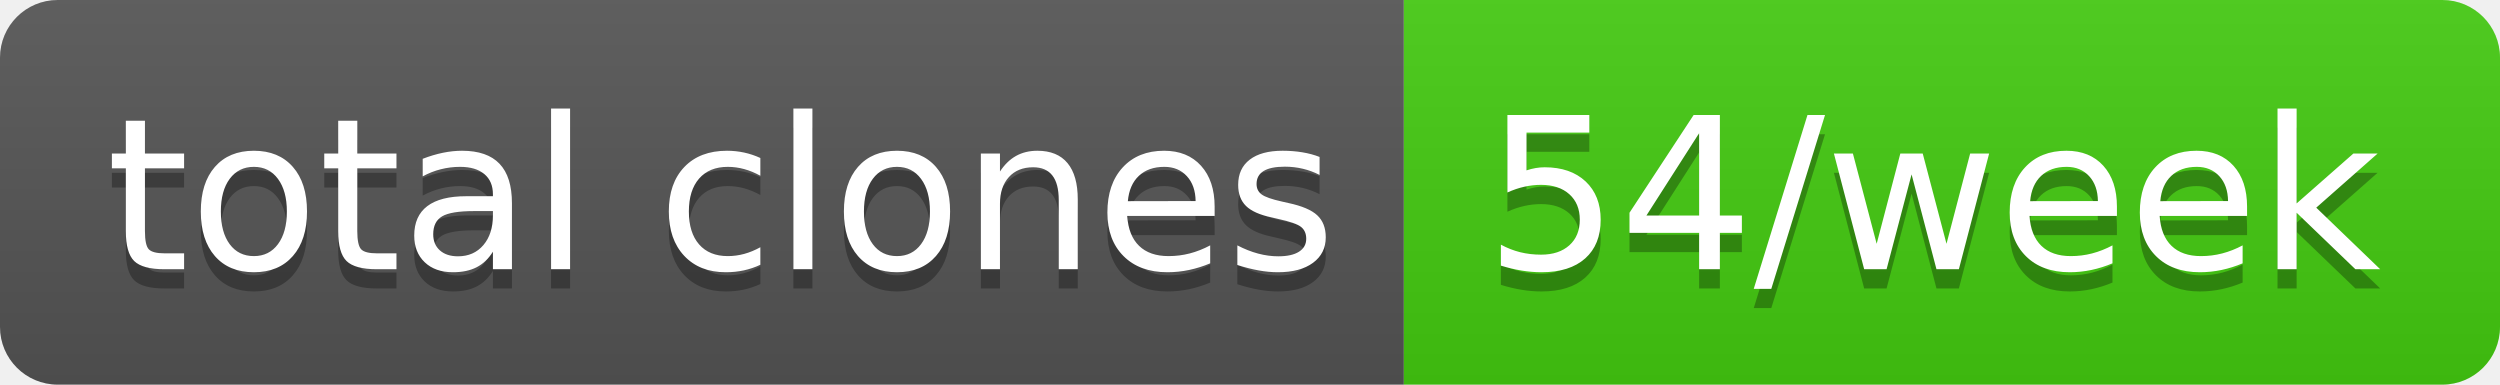
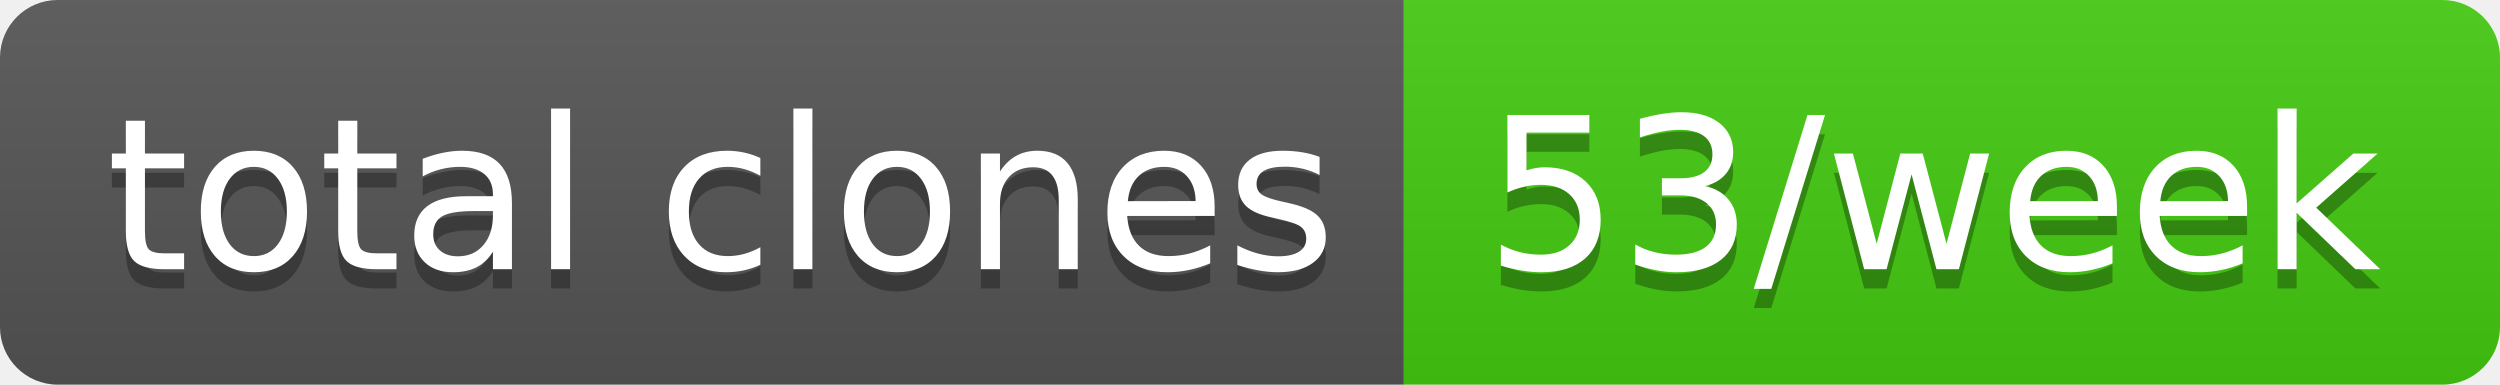
- <svg xmlns="http://www.w3.org/2000/svg" width="130" height="20" role="img" aria-label="total clones: 54/week">
+ <svg xmlns="http://www.w3.org/2000/svg" width="130" height="20" role="img" aria-label="total clones: 53/week">
  <linearGradient id="s" x2="0" y2="100%">
    <stop offset="0" stop-color="#bbb" stop-opacity=".1" />
    <stop offset="1" stop-opacity=".1" />
  </linearGradient>
  <clipPath id="r">
    <rect width="130" height="20" rx="3" fill="#fff" />
  </clipPath>
  <g clip-path="url(#r)">
    <rect width="73" height="20" fill="#555" />
    <rect x="73" width="57" height="20" fill="#4c1" />
    <rect width="130" height="20" fill="url(#s)" />
  </g>
  <g fill="#fff" text-anchor="middle" font-family="Verdana,Geneva,DejaVu Sans,sans-serif" text-rendering="geometricPrecision" font-size="110">
    <text aria-hidden="true" x="375" y="150" fill="#010101" fill-opacity=".3" transform="scale(.1)" textLength="630">total clones</text>
    <text x="375" y="140" transform="scale(.1)" fill="#fff" textLength="630">total clones</text>
-     <text aria-hidden="true" x="1005" y="150" fill="#010101" fill-opacity=".3" transform="scale(.1)" textLength="470">54/week</text>
-     <text x="1005" y="140" transform="scale(.1)" fill="#fff" textLength="470">54/week</text>
+     <text aria-hidden="true" x="1005" y="150" fill="#010101" fill-opacity=".3" transform="scale(.1)" textLength="470">53/week</text>
+     <text x="1005" y="140" transform="scale(.1)" fill="#fff" textLength="470">53/week</text>
  </g>
</svg>
